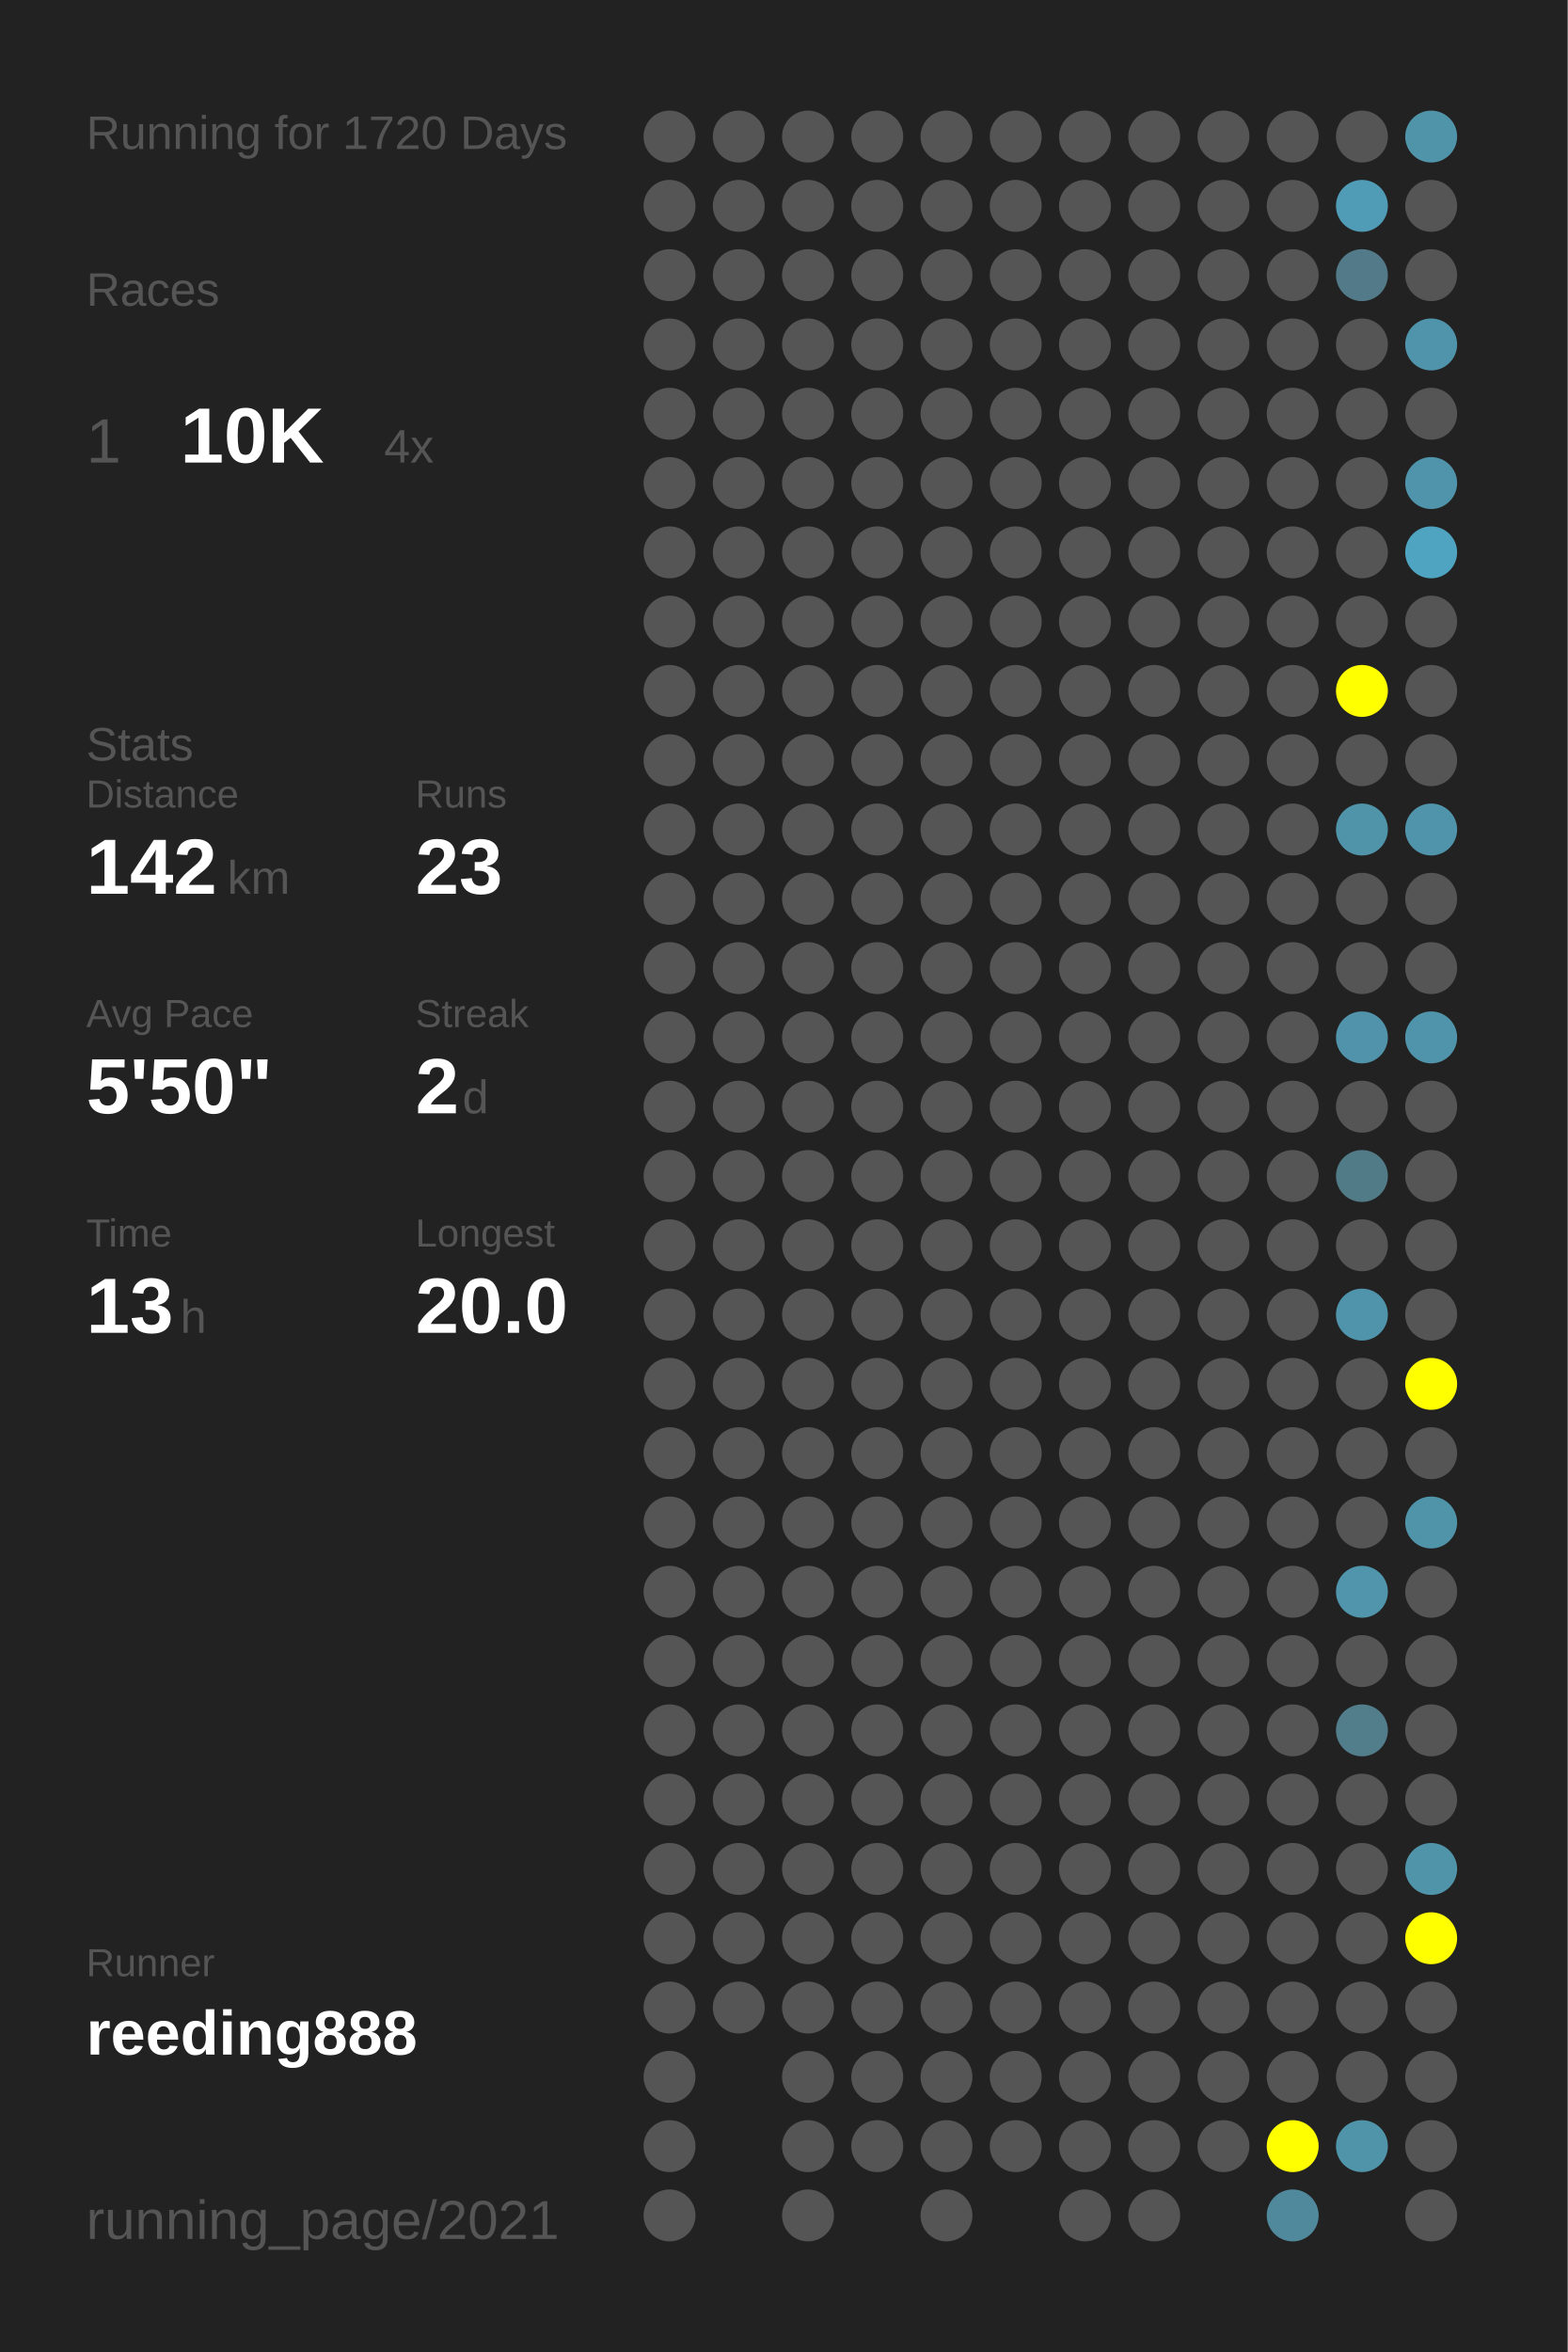
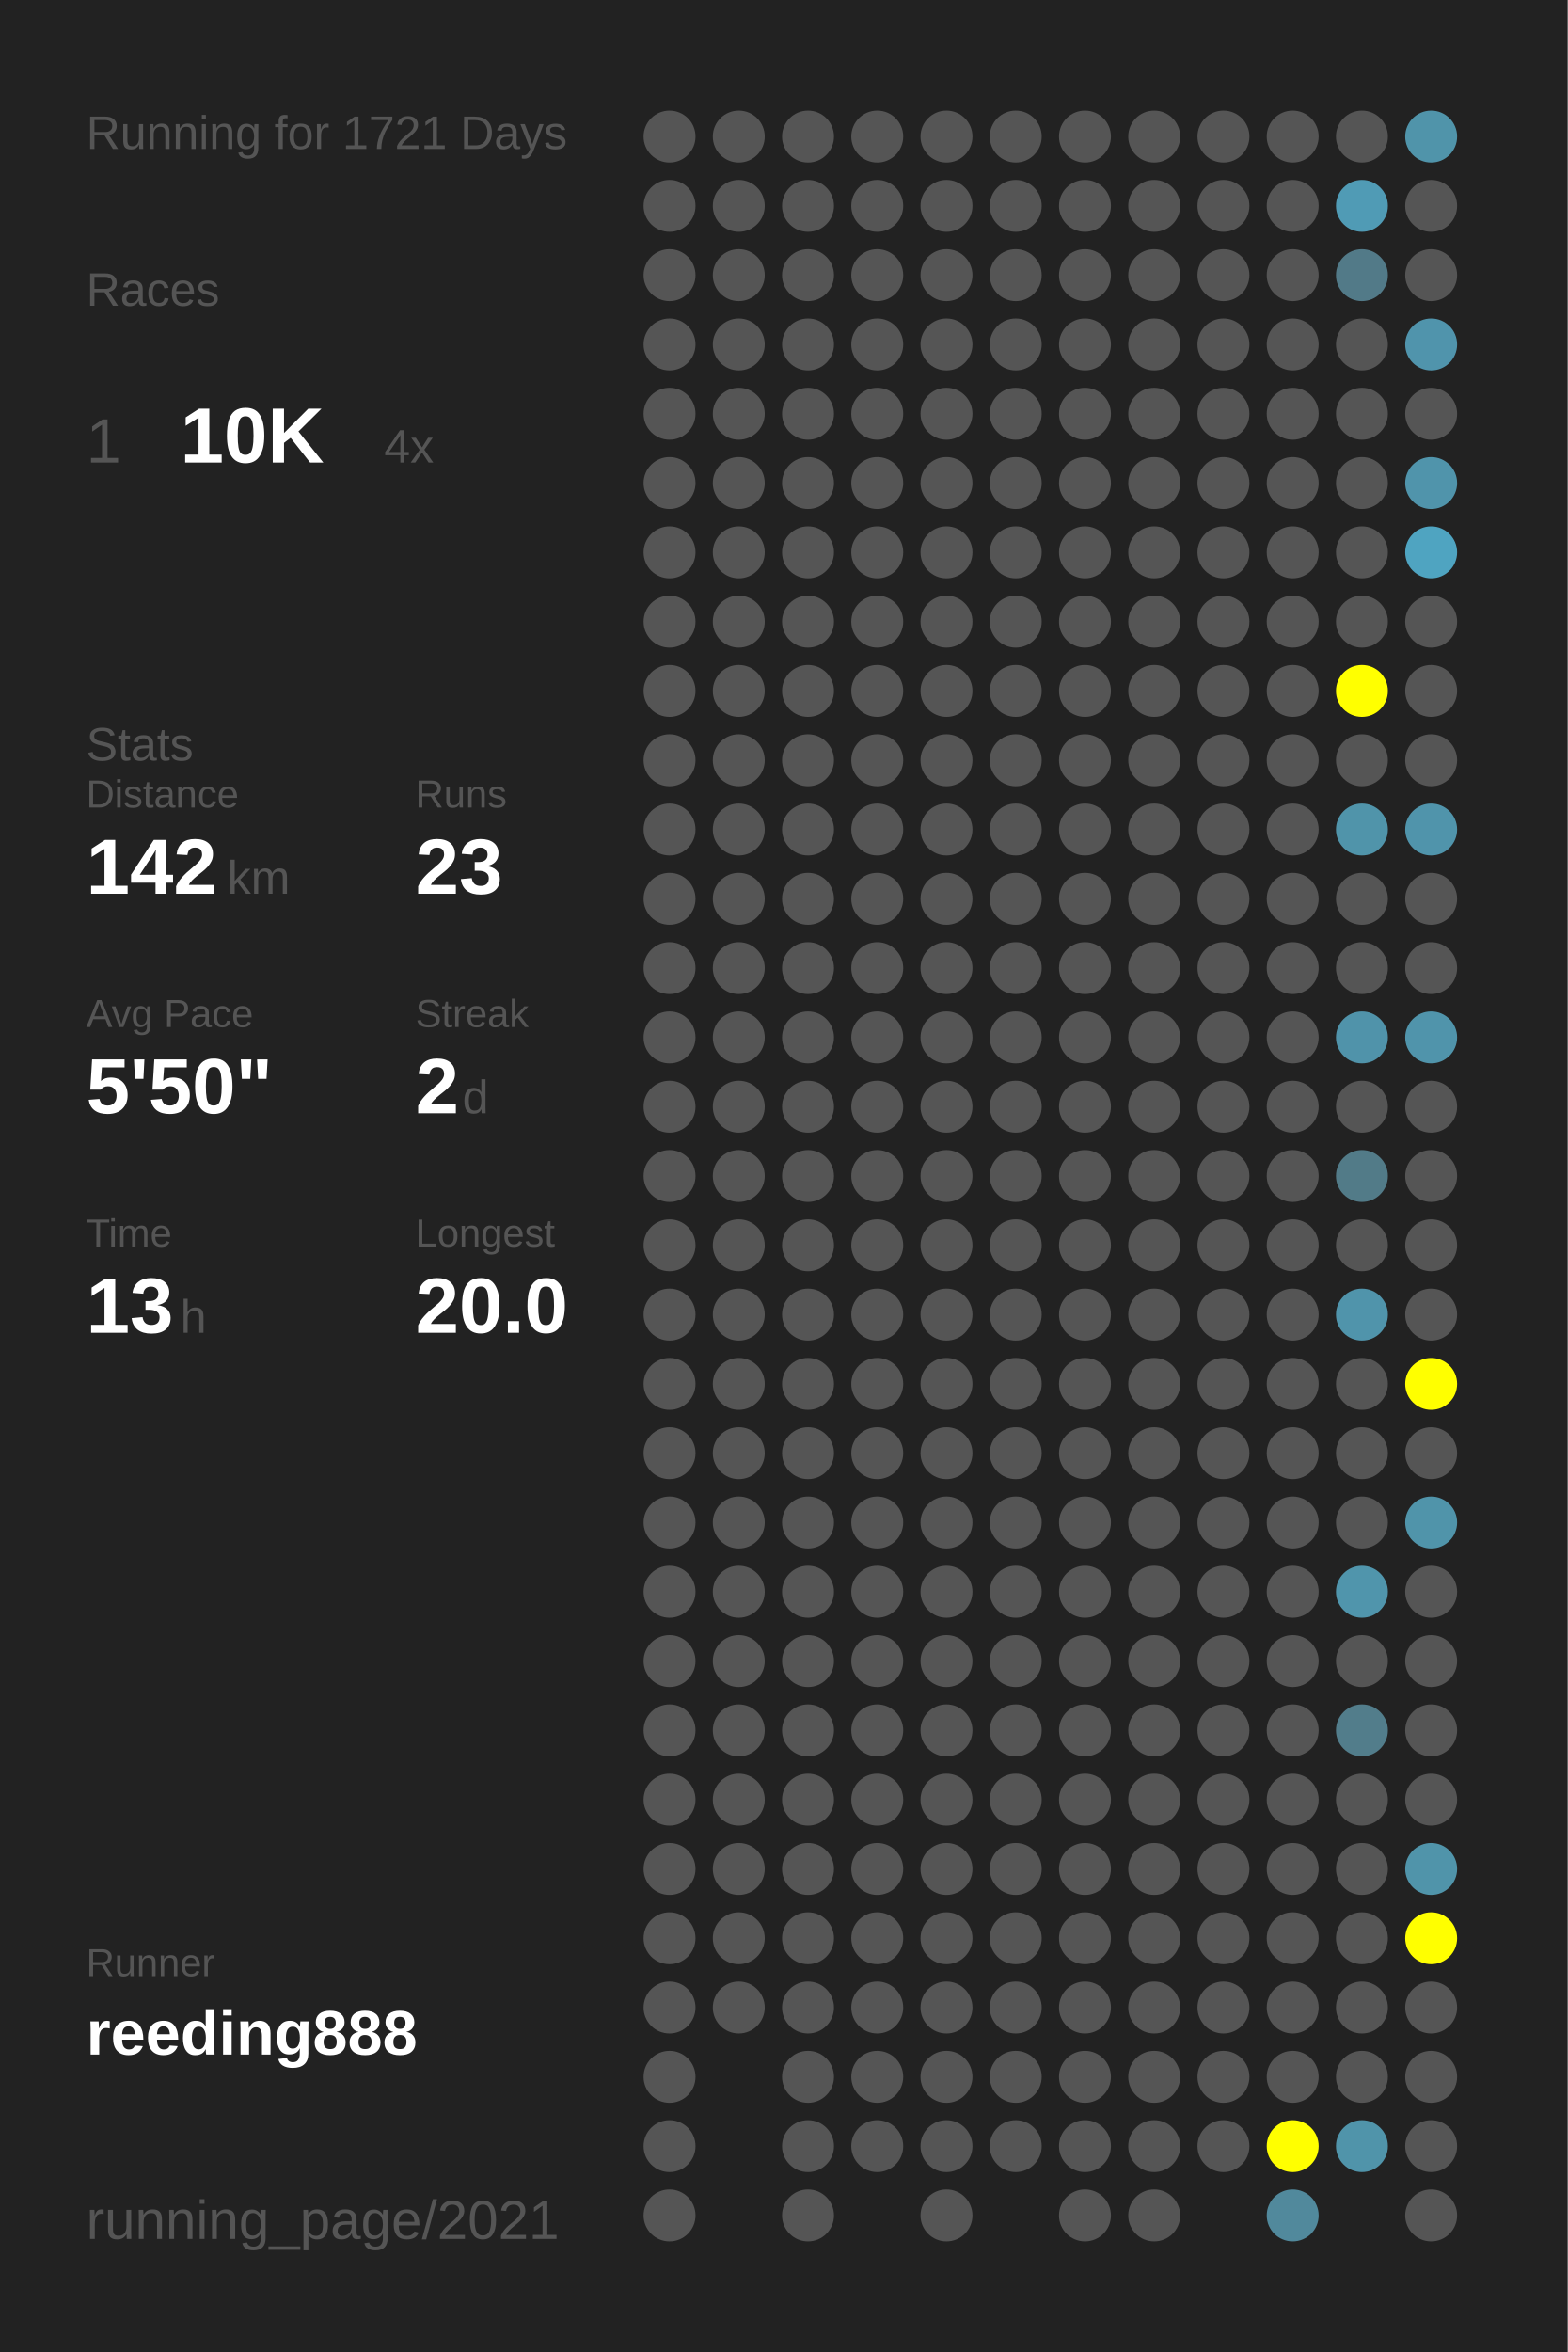
<svg xmlns="http://www.w3.org/2000/svg" baseProfile="full" height="300mm" version="1.1" viewBox="0,0,200,300" width="200mm">
  <defs />
  <rect fill="#222222" height="300" width="200" x="0" y="0" />
-   <text fill="#555555" style="font-size:6px; font-family:Arial;" x="11" y="19">Running for 1720 Days</text>
+   <text fill="#555555" style="font-size:6px; font-family:Arial;" x="11" y="19">Running for 1721 Days</text>
  <text fill="#555555" style="font-size:6px; font-family:Arial;" x="11" y="39">Races</text>
  <text fill="#555555" style="font-size:8px; font-family:Arial;" x="11" y="59">1</text>
  <text fill="#FFFFFF" style="font-size:10px; font-family:Arial; font-weight:bold;" x="23" y="59">10K</text>
  <text fill="#555555" style="font-size:6px; font-family:Arial;" x="49" y="59">4x</text>
  <text fill="#555555" style="font-size:6px; font-family:Arial;" x="11" y="97">Stats</text>
  <text fill="#555555" style="font-size:5px; font-family:Arial;" x="11" y="103">Distance</text>
  <text fill="#FFFFFF" style="font-size:10px; font-family:Arial; font-weight:bold;" x="11" y="114">142</text>
  <text fill="#555555" style="font-size:6px; font-family:Arial;" x="29" y="114">km</text>
  <text fill="#555555" style="font-size:5px; font-family:Arial;" x="53" y="103">Runs</text>
  <text fill="#FFFFFF" style="font-size:10px; font-family:Arial; font-weight:bold;" x="53" y="114">23</text>
  <text fill="#555555" style="font-size:5px; font-family:Arial;" x="11" y="131">Avg Pace</text>
  <text fill="#FFFFFF" style="font-size:10px; font-family:Arial; font-weight:bold;" x="11" y="142">5'50"</text>
  <text fill="#555555" style="font-size:5px; font-family:Arial;" x="53" y="131">Streak</text>
  <text fill="#FFFFFF" style="font-size:10px; font-family:Arial; font-weight:bold;" x="53" y="142">2</text>
  <text fill="#555555" style="font-size:6px; font-family:Arial;" x="59" y="142">d</text>
  <text fill="#555555" style="font-size:5px; font-family:Arial;" x="11" y="159">Time</text>
  <text fill="#FFFFFF" style="font-size:10px; font-family:Arial; font-weight:bold;" x="11" y="170">13</text>
  <text fill="#555555" style="font-size:6px; font-family:Arial;" x="23" y="170">h</text>
  <text fill="#555555" style="font-size:5px; font-family:Arial;" x="53" y="159">Longest</text>
  <text fill="#FFFFFF" style="font-size:10px; font-family:Arial; font-weight:bold;" x="53" y="170">20.0</text>
  <text fill="#555555" style="font-size:5px; font-family:Arial;" x="11" y="252.065">Runner</text>
  <text fill="#FFFFFF" style="font-size:8px; font-family:Arial; font-weight:bold;" x="11" y="262.065">reeding888</text>
  <text fill="#555555" style="font-size:7px; font-family:Arial;" x="11" y="285.581">running_page/2021</text>
  <circle cx="85.417" cy="17.419" fill="#555555" r="3.312" />
  <circle cx="85.417" cy="26.258" fill="#555555" r="3.312" />
  <circle cx="85.417" cy="35.097" fill="#555555" r="3.312" />
  <circle cx="85.417" cy="43.935" fill="#555555" r="3.312" />
  <circle cx="85.417" cy="52.774" fill="#555555" r="3.312" />
  <circle cx="85.417" cy="61.613" fill="#555555" r="3.312" />
  <circle cx="85.417" cy="70.452" fill="#555555" r="3.312" />
  <circle cx="85.417" cy="79.29" fill="#555555" r="3.312" />
  <circle cx="85.417" cy="88.129" fill="#555555" r="3.312" />
  <circle cx="85.417" cy="96.968" fill="#555555" r="3.312" />
  <circle cx="85.417" cy="105.806" fill="#555555" r="3.312" />
  <circle cx="85.417" cy="114.645" fill="#555555" r="3.312" />
  <circle cx="85.417" cy="123.484" fill="#555555" r="3.312" />
  <circle cx="85.417" cy="132.323" fill="#555555" r="3.312" />
  <circle cx="85.417" cy="141.161" fill="#555555" r="3.312" />
  <circle cx="85.417" cy="150" fill="#555555" r="3.312" />
  <circle cx="85.417" cy="158.839" fill="#555555" r="3.312" />
  <circle cx="85.417" cy="167.677" fill="#555555" r="3.312" />
  <circle cx="85.417" cy="176.516" fill="#555555" r="3.312" />
  <circle cx="85.417" cy="185.355" fill="#555555" r="3.312" />
  <circle cx="85.417" cy="194.194" fill="#555555" r="3.312" />
  <circle cx="85.417" cy="203.032" fill="#555555" r="3.312" />
  <circle cx="85.417" cy="211.871" fill="#555555" r="3.312" />
  <circle cx="85.417" cy="220.71" fill="#555555" r="3.312" />
  <circle cx="85.417" cy="229.548" fill="#555555" r="3.312" />
  <circle cx="85.417" cy="238.387" fill="#555555" r="3.312" />
  <circle cx="85.417" cy="247.226" fill="#555555" r="3.312" />
  <circle cx="85.417" cy="256.065" fill="#555555" r="3.312" />
  <circle cx="85.417" cy="264.903" fill="#555555" r="3.312" />
  <circle cx="85.417" cy="273.742" fill="#555555" r="3.312" />
  <circle cx="85.417" cy="282.581" fill="#555555" r="3.312" />
  <circle cx="94.25" cy="17.419" fill="#555555" r="3.312" />
  <circle cx="94.25" cy="26.258" fill="#555555" r="3.312" />
  <circle cx="94.25" cy="35.097" fill="#555555" r="3.312" />
  <circle cx="94.25" cy="43.935" fill="#555555" r="3.312" />
  <circle cx="94.25" cy="52.774" fill="#555555" r="3.312" />
  <circle cx="94.25" cy="61.613" fill="#555555" r="3.312" />
  <circle cx="94.25" cy="70.452" fill="#555555" r="3.312" />
  <circle cx="94.25" cy="79.29" fill="#555555" r="3.312" />
  <circle cx="94.25" cy="88.129" fill="#555555" r="3.312" />
  <circle cx="94.25" cy="96.968" fill="#555555" r="3.312" />
  <circle cx="94.25" cy="105.806" fill="#555555" r="3.312" />
  <circle cx="94.25" cy="114.645" fill="#555555" r="3.312" />
  <circle cx="94.25" cy="123.484" fill="#555555" r="3.312" />
  <circle cx="94.25" cy="132.323" fill="#555555" r="3.312" />
  <circle cx="94.25" cy="141.161" fill="#555555" r="3.312" />
  <circle cx="94.25" cy="150" fill="#555555" r="3.312" />
  <circle cx="94.25" cy="158.839" fill="#555555" r="3.312" />
  <circle cx="94.25" cy="167.677" fill="#555555" r="3.312" />
  <circle cx="94.25" cy="176.516" fill="#555555" r="3.312" />
  <circle cx="94.25" cy="185.355" fill="#555555" r="3.312" />
  <circle cx="94.25" cy="194.194" fill="#555555" r="3.312" />
  <circle cx="94.25" cy="203.032" fill="#555555" r="3.312" />
  <circle cx="94.25" cy="211.871" fill="#555555" r="3.312" />
  <circle cx="94.25" cy="220.71" fill="#555555" r="3.312" />
  <circle cx="94.25" cy="229.548" fill="#555555" r="3.312" />
  <circle cx="94.25" cy="238.387" fill="#555555" r="3.312" />
  <circle cx="94.25" cy="247.226" fill="#555555" r="3.312" />
  <circle cx="94.25" cy="256.065" fill="#555555" r="3.312" />
  <circle cx="103.083" cy="17.419" fill="#555555" r="3.312" />
  <circle cx="103.083" cy="26.258" fill="#555555" r="3.312" />
  <circle cx="103.083" cy="35.097" fill="#555555" r="3.312" />
  <circle cx="103.083" cy="43.935" fill="#555555" r="3.312" />
  <circle cx="103.083" cy="52.774" fill="#555555" r="3.312" />
  <circle cx="103.083" cy="61.613" fill="#555555" r="3.312" />
  <circle cx="103.083" cy="70.452" fill="#555555" r="3.312" />
  <circle cx="103.083" cy="79.29" fill="#555555" r="3.312" />
  <circle cx="103.083" cy="88.129" fill="#555555" r="3.312" />
  <circle cx="103.083" cy="96.968" fill="#555555" r="3.312" />
  <circle cx="103.083" cy="105.806" fill="#555555" r="3.312" />
  <circle cx="103.083" cy="114.645" fill="#555555" r="3.312" />
  <circle cx="103.083" cy="123.484" fill="#555555" r="3.312" />
  <circle cx="103.083" cy="132.323" fill="#555555" r="3.312" />
  <circle cx="103.083" cy="141.161" fill="#555555" r="3.312" />
  <circle cx="103.083" cy="150" fill="#555555" r="3.312" />
  <circle cx="103.083" cy="158.839" fill="#555555" r="3.312" />
  <circle cx="103.083" cy="167.677" fill="#555555" r="3.312" />
  <circle cx="103.083" cy="176.516" fill="#555555" r="3.312" />
  <circle cx="103.083" cy="185.355" fill="#555555" r="3.312" />
  <circle cx="103.083" cy="194.194" fill="#555555" r="3.312" />
  <circle cx="103.083" cy="203.032" fill="#555555" r="3.312" />
  <circle cx="103.083" cy="211.871" fill="#555555" r="3.312" />
  <circle cx="103.083" cy="220.71" fill="#555555" r="3.312" />
  <circle cx="103.083" cy="229.548" fill="#555555" r="3.312" />
  <circle cx="103.083" cy="238.387" fill="#555555" r="3.312" />
  <circle cx="103.083" cy="247.226" fill="#555555" r="3.312" />
  <circle cx="103.083" cy="256.065" fill="#555555" r="3.312" />
  <circle cx="103.083" cy="264.903" fill="#555555" r="3.312" />
  <circle cx="103.083" cy="273.742" fill="#555555" r="3.312" />
  <circle cx="103.083" cy="282.581" fill="#555555" r="3.312" />
  <circle cx="111.917" cy="17.419" fill="#555555" r="3.312" />
  <circle cx="111.917" cy="26.258" fill="#555555" r="3.312" />
  <circle cx="111.917" cy="35.097" fill="#555555" r="3.312" />
  <circle cx="111.917" cy="43.935" fill="#555555" r="3.312" />
  <circle cx="111.917" cy="52.774" fill="#555555" r="3.312" />
  <circle cx="111.917" cy="61.613" fill="#555555" r="3.312" />
  <circle cx="111.917" cy="70.452" fill="#555555" r="3.312" />
  <circle cx="111.917" cy="79.29" fill="#555555" r="3.312" />
  <circle cx="111.917" cy="88.129" fill="#555555" r="3.312" />
  <circle cx="111.917" cy="96.968" fill="#555555" r="3.312" />
  <circle cx="111.917" cy="105.806" fill="#555555" r="3.312" />
  <circle cx="111.917" cy="114.645" fill="#555555" r="3.312" />
  <circle cx="111.917" cy="123.484" fill="#555555" r="3.312" />
  <circle cx="111.917" cy="132.323" fill="#555555" r="3.312" />
  <circle cx="111.917" cy="141.161" fill="#555555" r="3.312" />
  <circle cx="111.917" cy="150" fill="#555555" r="3.312" />
  <circle cx="111.917" cy="158.839" fill="#555555" r="3.312" />
  <circle cx="111.917" cy="167.677" fill="#555555" r="3.312" />
  <circle cx="111.917" cy="176.516" fill="#555555" r="3.312" />
  <circle cx="111.917" cy="185.355" fill="#555555" r="3.312" />
  <circle cx="111.917" cy="194.194" fill="#555555" r="3.312" />
  <circle cx="111.917" cy="203.032" fill="#555555" r="3.312" />
  <circle cx="111.917" cy="211.871" fill="#555555" r="3.312" />
  <circle cx="111.917" cy="220.71" fill="#555555" r="3.312" />
  <circle cx="111.917" cy="229.548" fill="#555555" r="3.312" />
  <circle cx="111.917" cy="238.387" fill="#555555" r="3.312" />
  <circle cx="111.917" cy="247.226" fill="#555555" r="3.312" />
  <circle cx="111.917" cy="256.065" fill="#555555" r="3.312" />
  <circle cx="111.917" cy="264.903" fill="#555555" r="3.312" />
  <circle cx="111.917" cy="273.742" fill="#555555" r="3.312" />
  <circle cx="120.75" cy="17.419" fill="#555555" r="3.312" />
  <circle cx="120.75" cy="26.258" fill="#555555" r="3.312" />
  <circle cx="120.75" cy="35.097" fill="#555555" r="3.312" />
  <circle cx="120.75" cy="43.935" fill="#555555" r="3.312" />
  <circle cx="120.75" cy="52.774" fill="#555555" r="3.312" />
  <circle cx="120.75" cy="61.613" fill="#555555" r="3.312" />
  <circle cx="120.75" cy="70.452" fill="#555555" r="3.312" />
  <circle cx="120.75" cy="79.29" fill="#555555" r="3.312" />
  <circle cx="120.75" cy="88.129" fill="#555555" r="3.312" />
  <circle cx="120.75" cy="96.968" fill="#555555" r="3.312" />
  <circle cx="120.75" cy="105.806" fill="#555555" r="3.312" />
  <circle cx="120.75" cy="114.645" fill="#555555" r="3.312" />
  <circle cx="120.75" cy="123.484" fill="#555555" r="3.312" />
  <circle cx="120.75" cy="132.323" fill="#555555" r="3.312" />
  <circle cx="120.75" cy="141.161" fill="#555555" r="3.312" />
  <circle cx="120.75" cy="150" fill="#555555" r="3.312" />
  <circle cx="120.75" cy="158.839" fill="#555555" r="3.312" />
  <circle cx="120.75" cy="167.677" fill="#555555" r="3.312" />
  <circle cx="120.75" cy="176.516" fill="#555555" r="3.312" />
  <circle cx="120.75" cy="185.355" fill="#555555" r="3.312" />
  <circle cx="120.75" cy="194.194" fill="#555555" r="3.312" />
  <circle cx="120.75" cy="203.032" fill="#555555" r="3.312" />
  <circle cx="120.75" cy="211.871" fill="#555555" r="3.312" />
  <circle cx="120.75" cy="220.71" fill="#555555" r="3.312" />
  <circle cx="120.75" cy="229.548" fill="#555555" r="3.312" />
  <circle cx="120.75" cy="238.387" fill="#555555" r="3.312" />
  <circle cx="120.75" cy="247.226" fill="#555555" r="3.312" />
  <circle cx="120.75" cy="256.065" fill="#555555" r="3.312" />
  <circle cx="120.75" cy="264.903" fill="#555555" r="3.312" />
  <circle cx="120.75" cy="273.742" fill="#555555" r="3.312" />
  <circle cx="120.75" cy="282.581" fill="#555555" r="3.312" />
  <circle cx="129.583" cy="17.419" fill="#555555" r="3.312" />
  <circle cx="129.583" cy="26.258" fill="#555555" r="3.312" />
  <circle cx="129.583" cy="35.097" fill="#555555" r="3.312" />
  <circle cx="129.583" cy="43.935" fill="#555555" r="3.312" />
  <circle cx="129.583" cy="52.774" fill="#555555" r="3.312" />
  <circle cx="129.583" cy="61.613" fill="#555555" r="3.312" />
  <circle cx="129.583" cy="70.452" fill="#555555" r="3.312" />
  <circle cx="129.583" cy="79.29" fill="#555555" r="3.312" />
  <circle cx="129.583" cy="88.129" fill="#555555" r="3.312" />
  <circle cx="129.583" cy="96.968" fill="#555555" r="3.312" />
  <circle cx="129.583" cy="105.806" fill="#555555" r="3.312" />
  <circle cx="129.583" cy="114.645" fill="#555555" r="3.312" />
  <circle cx="129.583" cy="123.484" fill="#555555" r="3.312" />
  <circle cx="129.583" cy="132.323" fill="#555555" r="3.312" />
  <circle cx="129.583" cy="141.161" fill="#555555" r="3.312" />
  <circle cx="129.583" cy="150" fill="#555555" r="3.312" />
  <circle cx="129.583" cy="158.839" fill="#555555" r="3.312" />
  <circle cx="129.583" cy="167.677" fill="#555555" r="3.312" />
  <circle cx="129.583" cy="176.516" fill="#555555" r="3.312" />
  <circle cx="129.583" cy="185.355" fill="#555555" r="3.312" />
  <circle cx="129.583" cy="194.194" fill="#555555" r="3.312" />
  <circle cx="129.583" cy="203.032" fill="#555555" r="3.312" />
  <circle cx="129.583" cy="211.871" fill="#555555" r="3.312" />
  <circle cx="129.583" cy="220.71" fill="#555555" r="3.312" />
  <circle cx="129.583" cy="229.548" fill="#555555" r="3.312" />
  <circle cx="129.583" cy="238.387" fill="#555555" r="3.312" />
  <circle cx="129.583" cy="247.226" fill="#555555" r="3.312" />
  <circle cx="129.583" cy="256.065" fill="#555555" r="3.312" />
  <circle cx="129.583" cy="264.903" fill="#555555" r="3.312" />
  <circle cx="129.583" cy="273.742" fill="#555555" r="3.312" />
  <circle cx="138.417" cy="17.419" fill="#555555" r="3.312" />
  <circle cx="138.417" cy="26.258" fill="#555555" r="3.312" />
  <circle cx="138.417" cy="35.097" fill="#555555" r="3.312" />
  <circle cx="138.417" cy="43.935" fill="#555555" r="3.312" />
  <circle cx="138.417" cy="52.774" fill="#555555" r="3.312" />
  <circle cx="138.417" cy="61.613" fill="#555555" r="3.312" />
  <circle cx="138.417" cy="70.452" fill="#555555" r="3.312" />
  <circle cx="138.417" cy="79.29" fill="#555555" r="3.312" />
  <circle cx="138.417" cy="88.129" fill="#555555" r="3.312" />
  <circle cx="138.417" cy="96.968" fill="#555555" r="3.312" />
  <circle cx="138.417" cy="105.806" fill="#555555" r="3.312" />
  <circle cx="138.417" cy="114.645" fill="#555555" r="3.312" />
  <circle cx="138.417" cy="123.484" fill="#555555" r="3.312" />
  <circle cx="138.417" cy="132.323" fill="#555555" r="3.312" />
  <circle cx="138.417" cy="141.161" fill="#555555" r="3.312" />
  <circle cx="138.417" cy="150" fill="#555555" r="3.312" />
  <circle cx="138.417" cy="158.839" fill="#555555" r="3.312" />
  <circle cx="138.417" cy="167.677" fill="#555555" r="3.312" />
  <circle cx="138.417" cy="176.516" fill="#555555" r="3.312" />
  <circle cx="138.417" cy="185.355" fill="#555555" r="3.312" />
  <circle cx="138.417" cy="194.194" fill="#555555" r="3.312" />
  <circle cx="138.417" cy="203.032" fill="#555555" r="3.312" />
  <circle cx="138.417" cy="211.871" fill="#555555" r="3.312" />
  <circle cx="138.417" cy="220.71" fill="#555555" r="3.312" />
  <circle cx="138.417" cy="229.548" fill="#555555" r="3.312" />
  <circle cx="138.417" cy="238.387" fill="#555555" r="3.312" />
  <circle cx="138.417" cy="247.226" fill="#555555" r="3.312" />
  <circle cx="138.417" cy="256.065" fill="#555555" r="3.312" />
  <circle cx="138.417" cy="264.903" fill="#555555" r="3.312" />
  <circle cx="138.417" cy="273.742" fill="#555555" r="3.312" />
  <circle cx="138.417" cy="282.581" fill="#555555" r="3.312" />
  <circle cx="147.25" cy="17.419" fill="#555555" r="3.312" />
  <circle cx="147.25" cy="26.258" fill="#555555" r="3.312" />
  <circle cx="147.25" cy="35.097" fill="#555555" r="3.312" />
  <circle cx="147.25" cy="43.935" fill="#555555" r="3.312" />
  <circle cx="147.25" cy="52.774" fill="#555555" r="3.312" />
  <circle cx="147.25" cy="61.613" fill="#555555" r="3.312" />
  <circle cx="147.25" cy="70.452" fill="#555555" r="3.312" />
  <circle cx="147.25" cy="79.29" fill="#555555" r="3.312" />
  <circle cx="147.25" cy="88.129" fill="#555555" r="3.312" />
  <circle cx="147.25" cy="96.968" fill="#555555" r="3.312" />
  <circle cx="147.25" cy="105.806" fill="#555555" r="3.312" />
  <circle cx="147.25" cy="114.645" fill="#555555" r="3.312" />
  <circle cx="147.25" cy="123.484" fill="#555555" r="3.312" />
  <circle cx="147.25" cy="132.323" fill="#555555" r="3.312" />
  <circle cx="147.25" cy="141.161" fill="#555555" r="3.312" />
  <circle cx="147.25" cy="150" fill="#555555" r="3.312" />
  <circle cx="147.25" cy="158.839" fill="#555555" r="3.312" />
  <circle cx="147.25" cy="167.677" fill="#555555" r="3.312" />
  <circle cx="147.25" cy="176.516" fill="#555555" r="3.312" />
  <circle cx="147.25" cy="185.355" fill="#555555" r="3.312" />
  <circle cx="147.25" cy="194.194" fill="#555555" r="3.312" />
  <circle cx="147.25" cy="203.032" fill="#555555" r="3.312" />
  <circle cx="147.25" cy="211.871" fill="#555555" r="3.312" />
  <circle cx="147.25" cy="220.71" fill="#555555" r="3.312" />
  <circle cx="147.25" cy="229.548" fill="#555555" r="3.312" />
  <circle cx="147.25" cy="238.387" fill="#555555" r="3.312" />
  <circle cx="147.25" cy="247.226" fill="#555555" r="3.312" />
  <circle cx="147.25" cy="256.065" fill="#555555" r="3.312" />
  <circle cx="147.25" cy="264.903" fill="#555555" r="3.312" />
  <circle cx="147.25" cy="273.742" fill="#555555" r="3.312" />
  <circle cx="147.25" cy="282.581" fill="#555555" r="3.312" />
  <circle cx="156.083" cy="17.419" fill="#555555" r="3.312" />
  <circle cx="156.083" cy="26.258" fill="#555555" r="3.312" />
  <circle cx="156.083" cy="35.097" fill="#555555" r="3.312" />
  <circle cx="156.083" cy="43.935" fill="#555555" r="3.312" />
  <circle cx="156.083" cy="52.774" fill="#555555" r="3.312" />
  <circle cx="156.083" cy="61.613" fill="#555555" r="3.312" />
  <circle cx="156.083" cy="70.452" fill="#555555" r="3.312" />
  <circle cx="156.083" cy="79.29" fill="#555555" r="3.312" />
  <circle cx="156.083" cy="88.129" fill="#555555" r="3.312" />
  <circle cx="156.083" cy="96.968" fill="#555555" r="3.312" />
  <circle cx="156.083" cy="105.806" fill="#555555" r="3.312" />
  <circle cx="156.083" cy="114.645" fill="#555555" r="3.312" />
  <circle cx="156.083" cy="123.484" fill="#555555" r="3.312" />
  <circle cx="156.083" cy="132.323" fill="#555555" r="3.312" />
  <circle cx="156.083" cy="141.161" fill="#555555" r="3.312" />
  <circle cx="156.083" cy="150" fill="#555555" r="3.312" />
  <circle cx="156.083" cy="158.839" fill="#555555" r="3.312" />
  <circle cx="156.083" cy="167.677" fill="#555555" r="3.312" />
  <circle cx="156.083" cy="176.516" fill="#555555" r="3.312" />
  <circle cx="156.083" cy="185.355" fill="#555555" r="3.312" />
  <circle cx="156.083" cy="194.194" fill="#555555" r="3.312" />
  <circle cx="156.083" cy="203.032" fill="#555555" r="3.312" />
  <circle cx="156.083" cy="211.871" fill="#555555" r="3.312" />
  <circle cx="156.083" cy="220.71" fill="#555555" r="3.312" />
  <circle cx="156.083" cy="229.548" fill="#555555" r="3.312" />
  <circle cx="156.083" cy="238.387" fill="#555555" r="3.312" />
  <circle cx="156.083" cy="247.226" fill="#555555" r="3.312" />
  <circle cx="156.083" cy="256.065" fill="#555555" r="3.312" />
  <circle cx="156.083" cy="264.903" fill="#555555" r="3.312" />
  <circle cx="156.083" cy="273.742" fill="#555555" r="3.312" />
  <circle cx="164.917" cy="17.419" fill="#555555" r="3.312" />
  <circle cx="164.917" cy="26.258" fill="#555555" r="3.312" />
  <circle cx="164.917" cy="35.097" fill="#555555" r="3.312" />
  <circle cx="164.917" cy="43.935" fill="#555555" r="3.312" />
  <circle cx="164.917" cy="52.774" fill="#555555" r="3.312" />
  <circle cx="164.917" cy="61.613" fill="#555555" r="3.312" />
  <circle cx="164.917" cy="70.452" fill="#555555" r="3.312" />
  <circle cx="164.917" cy="79.29" fill="#555555" r="3.312" />
  <circle cx="164.917" cy="88.129" fill="#555555" r="3.312" />
  <circle cx="164.917" cy="96.968" fill="#555555" r="3.312" />
  <circle cx="164.917" cy="105.806" fill="#555555" r="3.312" />
  <circle cx="164.917" cy="114.645" fill="#555555" r="3.312" />
  <circle cx="164.917" cy="123.484" fill="#555555" r="3.312" />
  <circle cx="164.917" cy="132.323" fill="#555555" r="3.312" />
  <circle cx="164.917" cy="141.161" fill="#555555" r="3.312" />
  <circle cx="164.917" cy="150" fill="#555555" r="3.312" />
  <circle cx="164.917" cy="158.839" fill="#555555" r="3.312" />
  <circle cx="164.917" cy="167.677" fill="#555555" r="3.312" />
  <circle cx="164.917" cy="176.516" fill="#555555" r="3.312" />
  <circle cx="164.917" cy="185.355" fill="#555555" r="3.312" />
  <circle cx="164.917" cy="194.194" fill="#555555" r="3.312" />
  <circle cx="164.917" cy="203.032" fill="#555555" r="3.312" />
  <circle cx="164.917" cy="211.871" fill="#555555" r="3.312" />
  <circle cx="164.917" cy="220.71" fill="#555555" r="3.312" />
  <circle cx="164.917" cy="229.548" fill="#555555" r="3.312" />
  <circle cx="164.917" cy="238.387" fill="#555555" r="3.312" />
  <circle cx="164.917" cy="247.226" fill="#555555" r="3.312" />
  <circle cx="164.917" cy="256.065" fill="#555555" r="3.312" />
  <circle cx="164.917" cy="264.903" fill="#555555" r="3.312" />
  <circle cx="164.917" cy="273.742" fill="#FFFF00" r="3.312" />
  <circle cx="164.917" cy="282.581" fill="#51899c" r="3.312" />
  <circle cx="173.75" cy="17.419" fill="#555555" r="3.312" />
  <circle cx="173.75" cy="26.258" fill="#509bb5" r="3.312" />
  <circle cx="173.75" cy="35.097" fill="#527a88" r="3.312" />
  <circle cx="173.75" cy="43.935" fill="#555555" r="3.312" />
  <circle cx="173.75" cy="52.774" fill="#555555" r="3.312" />
  <circle cx="173.75" cy="61.613" fill="#555555" r="3.312" />
  <circle cx="173.75" cy="70.452" fill="#555555" r="3.312" />
  <circle cx="173.75" cy="79.29" fill="#555555" r="3.312" />
  <circle cx="173.75" cy="88.129" fill="#FFFF00" r="3.312" />
  <circle cx="173.75" cy="96.968" fill="#555555" r="3.312" />
  <circle cx="173.75" cy="105.806" fill="#5094aa" r="3.312" />
  <circle cx="173.75" cy="114.645" fill="#555555" r="3.312" />
  <circle cx="173.75" cy="123.484" fill="#555555" r="3.312" />
  <circle cx="173.75" cy="132.323" fill="#5093aa" r="3.312" />
  <circle cx="173.75" cy="141.161" fill="#555555" r="3.312" />
  <circle cx="173.75" cy="150" fill="#527b88" r="3.312" />
  <circle cx="173.75" cy="158.839" fill="#555555" r="3.312" />
  <circle cx="173.75" cy="167.677" fill="#5094ab" r="3.312" />
  <circle cx="173.75" cy="176.516" fill="#555555" r="3.312" />
  <circle cx="173.75" cy="185.355" fill="#555555" r="3.312" />
  <circle cx="173.75" cy="194.194" fill="#555555" r="3.312" />
  <circle cx="173.75" cy="203.032" fill="#5095ac" r="3.312" />
  <circle cx="173.75" cy="211.871" fill="#555555" r="3.312" />
  <circle cx="173.75" cy="220.71" fill="#527d8b" r="3.312" />
  <circle cx="173.75" cy="229.548" fill="#555555" r="3.312" />
  <circle cx="173.75" cy="238.387" fill="#555555" r="3.312" />
  <circle cx="173.75" cy="247.226" fill="#555555" r="3.312" />
  <circle cx="173.75" cy="256.065" fill="#555555" r="3.312" />
  <circle cx="173.75" cy="264.903" fill="#555555" r="3.312" />
  <circle cx="173.75" cy="273.742" fill="#5094aa" r="3.312" />
  <circle cx="182.583" cy="17.419" fill="#5094aa" r="3.312" />
  <circle cx="182.583" cy="26.258" fill="#555555" r="3.312" />
  <circle cx="182.583" cy="35.097" fill="#555555" r="3.312" />
  <circle cx="182.583" cy="43.935" fill="#5094ac" r="3.312" />
  <circle cx="182.583" cy="52.774" fill="#555555" r="3.312" />
  <circle cx="182.583" cy="61.613" fill="#5094ab" r="3.312" />
  <circle cx="182.583" cy="70.452" fill="#4fa4c1" r="3.312" />
  <circle cx="182.583" cy="79.29" fill="#555555" r="3.312" />
  <circle cx="182.583" cy="88.129" fill="#555555" r="3.312" />
  <circle cx="182.583" cy="96.968" fill="#555555" r="3.312" />
  <circle cx="182.583" cy="105.806" fill="#5094ab" r="3.312" />
  <circle cx="182.583" cy="114.645" fill="#555555" r="3.312" />
  <circle cx="182.583" cy="123.484" fill="#555555" r="3.312" />
  <circle cx="182.583" cy="132.323" fill="#5094ab" r="3.312" />
  <circle cx="182.583" cy="141.161" fill="#555555" r="3.312" />
  <circle cx="182.583" cy="150" fill="#555555" r="3.312" />
  <circle cx="182.583" cy="158.839" fill="#555555" r="3.312" />
  <circle cx="182.583" cy="167.677" fill="#555555" r="3.312" />
  <circle cx="182.583" cy="176.516" fill="#FFFF00" r="3.312" />
  <circle cx="182.583" cy="185.355" fill="#555555" r="3.312" />
  <circle cx="182.583" cy="194.194" fill="#5094aa" r="3.312" />
  <circle cx="182.583" cy="203.032" fill="#555555" r="3.312" />
  <circle cx="182.583" cy="211.871" fill="#555555" r="3.312" />
  <circle cx="182.583" cy="220.71" fill="#555555" r="3.312" />
  <circle cx="182.583" cy="229.548" fill="#555555" r="3.312" />
  <circle cx="182.583" cy="238.387" fill="#5094aa" r="3.312" />
  <circle cx="182.583" cy="247.226" fill="#FFFF00" r="3.312" />
  <circle cx="182.583" cy="256.065" fill="#555555" r="3.312" />
  <circle cx="182.583" cy="264.903" fill="#555555" r="3.312" />
  <circle cx="182.583" cy="273.742" fill="#555555" r="3.312" />
  <circle cx="182.583" cy="282.581" fill="#555555" r="3.312" />
</svg>
